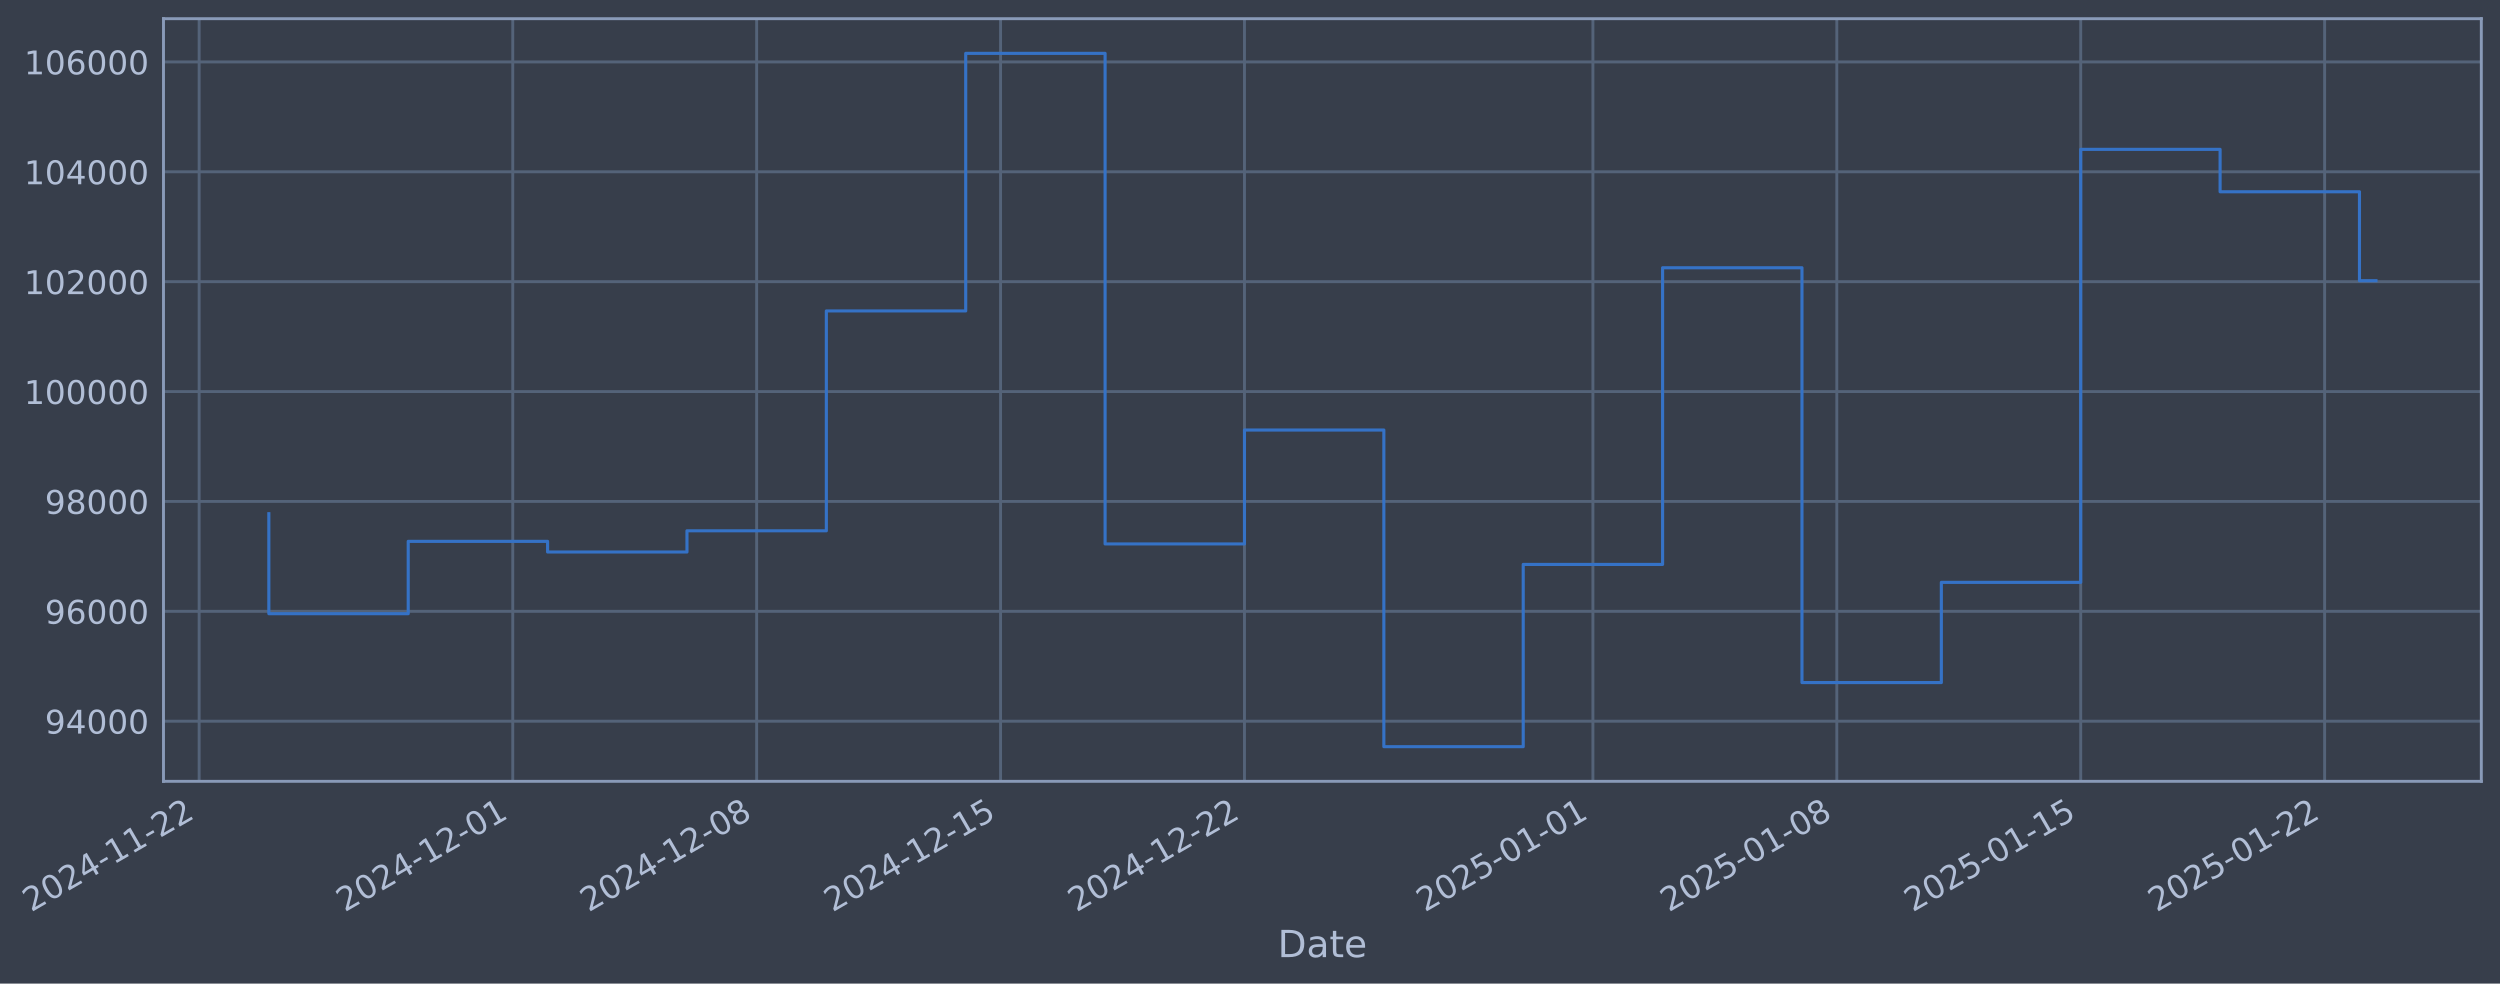
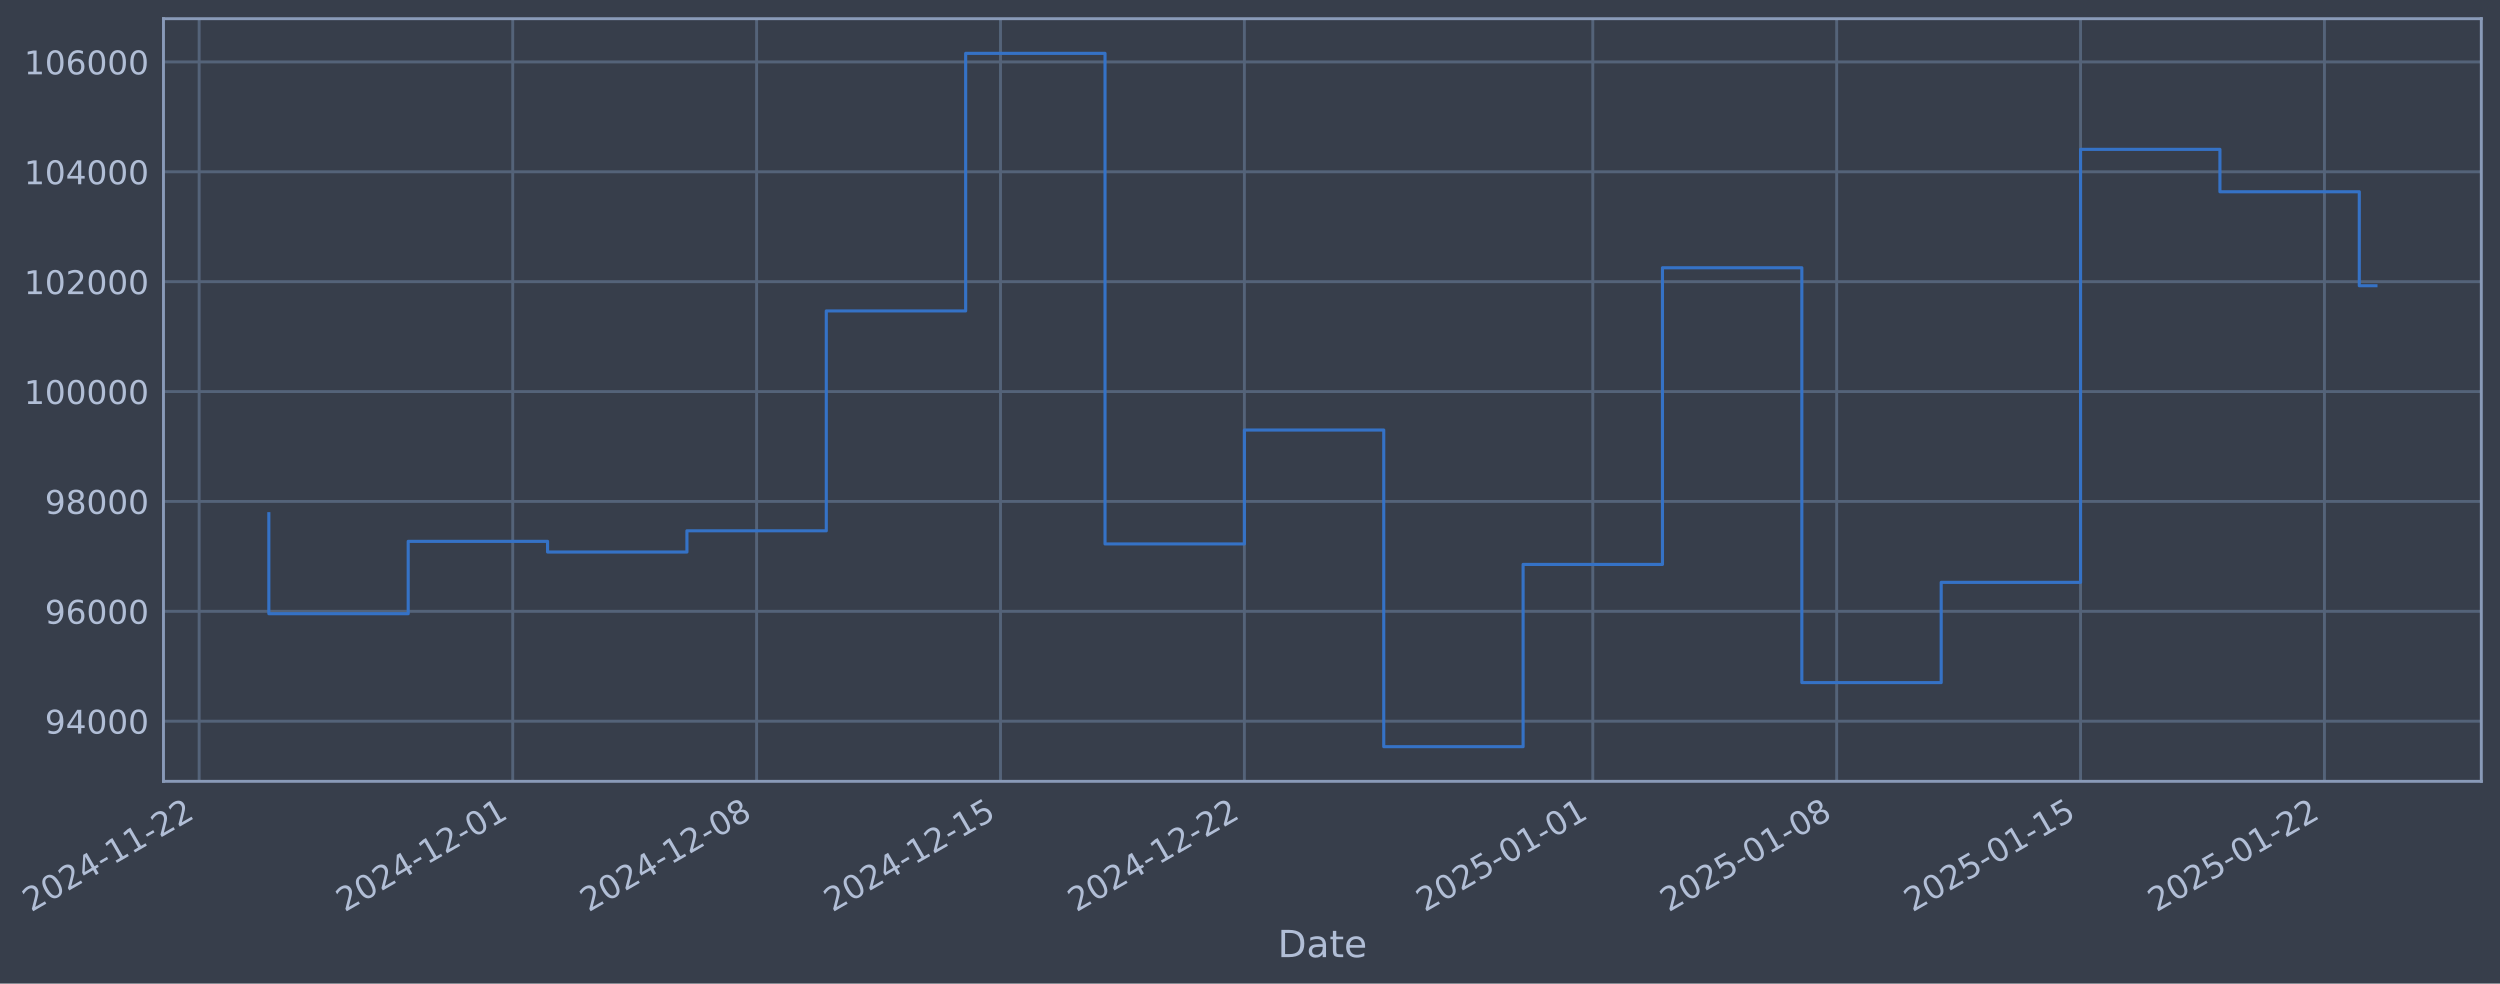
- <svg xmlns="http://www.w3.org/2000/svg" xmlns:xlink="http://www.w3.org/1999/xlink" width="962.974pt" height="378.87pt" viewBox="0 0 962.974 378.87" version="1.1">
+ <svg xmlns="http://www.w3.org/2000/svg" xmlns:xlink="http://www.w3.org/1999/xlink" width="962.971pt" height="378.87pt" viewBox="0 0 962.971 378.87" version="1.1">
  <defs>
    <style type="text/css">*{stroke-linejoin: round; stroke-linecap: butt}</style>
  </defs>
  <g id="figure_1">
    <g id="patch_1">
-       <path d="M 0 378.87  L 962.974 378.87  L 962.974 0  L 0 0  z " style="fill: #373e4b" />
+       <path d="M 0 378.87  L 962.971 378.87  L 962.971 0  L 0 0  z " style="fill: #373e4b" />
    </g>
    <g id="axes_1">
      <g id="patch_2">
-         <path d="M 62.974 300.96  L 955.774 300.96  L 955.774 7.2  L 62.974 7.2  z " style="fill: #373e4b" />
+         <path d="M 62.971 300.96  L 955.771 300.96  L 955.771 7.2  L 62.971 7.2  z " style="fill: #373e4b" />
      </g>
      <g id="matplotlib.axis_1">
        <g id="xtick_1">
          <g id="line2d_1">
-             <path d="M 76.713 300.96  L 76.713 7.2  " clip-path="url(#p39ea985588)" style="fill: none; stroke: #546379; stroke-width: 1.12; stroke-linecap: square" />
+             <path d="M 76.713 300.96  L 76.713 7.2  " clip-path="url(#pde54776902)" style="fill: none; stroke: #546379; stroke-width: 1.12; stroke-linecap: square" />
          </g>
          <g id="line2d_2" />
          <g id="text_1">
            <g style="fill: #b1bed6" transform="translate(11.98702 351.4642) rotate(-30) scale(0.126 -0.126)">
              <defs>
                <path id="DejaVuSans-32" d="M 1228 531  L 3431 531  L 3431 0  L 469 0  L 469 531  Q 828 903 1448 1529  Q 2069 2156 2228 2338  Q 2531 2678 2651 2914  Q 2772 3150 2772 3378  Q 2772 3750 2511 3984  Q 2250 4219 1831 4219  Q 1534 4219 1204 4116  Q 875 4013 500 3803  L 500 4441  Q 881 4594 1212 4672  Q 1544 4750 1819 4750  Q 2544 4750 2975 4387  Q 3406 4025 3406 3419  Q 3406 3131 3298 2873  Q 3191 2616 2906 2266  Q 2828 2175 2409 1742  Q 1991 1309 1228 531  z " transform="scale(0.015625)" />
                <path id="DejaVuSans-30" d="M 2034 4250  Q 1547 4250 1301 3770  Q 1056 3291 1056 2328  Q 1056 1369 1301 889  Q 1547 409 2034 409  Q 2525 409 2770 889  Q 3016 1369 3016 2328  Q 3016 3291 2770 3770  Q 2525 4250 2034 4250  z M 2034 4750  Q 2819 4750 3233 4129  Q 3647 3509 3647 2328  Q 3647 1150 3233 529  Q 2819 -91 2034 -91  Q 1250 -91 836 529  Q 422 1150 422 2328  Q 422 3509 836 4129  Q 1250 4750 2034 4750  z " transform="scale(0.015625)" />
                <path id="DejaVuSans-34" d="M 2419 4116  L 825 1625  L 2419 1625  L 2419 4116  z M 2253 4666  L 3047 4666  L 3047 1625  L 3713 1625  L 3713 1100  L 3047 1100  L 3047 0  L 2419 0  L 2419 1100  L 313 1100  L 313 1709  L 2253 4666  z " transform="scale(0.015625)" />
                <path id="DejaVuSans-2d" d="M 313 2009  L 1997 2009  L 1997 1497  L 313 1497  L 313 2009  z " transform="scale(0.015625)" />
                <path id="DejaVuSans-31" d="M 794 531  L 1825 531  L 1825 4091  L 703 3866  L 703 4441  L 1819 4666  L 2450 4666  L 2450 531  L 3481 531  L 3481 0  L 794 0  L 794 531  z " transform="scale(0.015625)" />
              </defs>
              <use xlink:href="#DejaVuSans-32" />
              <use xlink:href="#DejaVuSans-30" transform="translate(63.62305 0)" />
              <use xlink:href="#DejaVuSans-32" transform="translate(127.2461 0)" />
              <use xlink:href="#DejaVuSans-34" transform="translate(190.8691 0)" />
              <use xlink:href="#DejaVuSans-2d" transform="translate(254.4922 0)" />
              <use xlink:href="#DejaVuSans-31" transform="translate(290.5762 0)" />
              <use xlink:href="#DejaVuSans-31" transform="translate(354.1992 0)" />
              <use xlink:href="#DejaVuSans-2d" transform="translate(417.8223 0)" />
              <use xlink:href="#DejaVuSans-32" transform="translate(453.9062 0)" />
              <use xlink:href="#DejaVuSans-32" transform="translate(517.5293 0)" />
            </g>
          </g>
        </g>
        <g id="xtick_2">
          <g id="line2d_3">
-             <path d="M 197.506 300.96  L 197.506 7.2  " clip-path="url(#p39ea985588)" style="fill: none; stroke: #546379; stroke-width: 1.12; stroke-linecap: square" />
+             <path d="M 197.495 300.96  L 197.495 7.2  " clip-path="url(#pde54776902)" style="fill: none; stroke: #546379; stroke-width: 1.12; stroke-linecap: square" />
          </g>
          <g id="line2d_4" />
          <g id="text_2">
-             <g style="fill: #b1bed6" transform="translate(132.7801 351.4642) rotate(-30) scale(0.126 -0.126)">
+             <g style="fill: #b1bed6" transform="translate(132.7695 351.4642) rotate(-30) scale(0.126 -0.126)">
              <use xlink:href="#DejaVuSans-32" />
              <use xlink:href="#DejaVuSans-30" transform="translate(63.62305 0)" />
              <use xlink:href="#DejaVuSans-32" transform="translate(127.2461 0)" />
              <use xlink:href="#DejaVuSans-34" transform="translate(190.8691 0)" />
              <use xlink:href="#DejaVuSans-2d" transform="translate(254.4922 0)" />
              <use xlink:href="#DejaVuSans-31" transform="translate(290.5762 0)" />
              <use xlink:href="#DejaVuSans-32" transform="translate(354.1992 0)" />
              <use xlink:href="#DejaVuSans-2d" transform="translate(417.8223 0)" />
              <use xlink:href="#DejaVuSans-30" transform="translate(453.9062 0)" />
              <use xlink:href="#DejaVuSans-31" transform="translate(517.5293 0)" />
            </g>
          </g>
        </g>
        <g id="xtick_3">
          <g id="line2d_5">
-             <path d="M 291.456 300.96  L 291.456 7.2  " clip-path="url(#p39ea985588)" style="fill: none; stroke: #546379; stroke-width: 1.12; stroke-linecap: square" />
+             <path d="M 291.437 300.96  L 291.437 7.2  " clip-path="url(#pde54776902)" style="fill: none; stroke: #546379; stroke-width: 1.12; stroke-linecap: square" />
          </g>
          <g id="line2d_6" />
          <g id="text_3">
-             <g style="fill: #b1bed6" transform="translate(226.7302 351.4642) rotate(-30) scale(0.126 -0.126)">
+             <g style="fill: #b1bed6" transform="translate(226.7114 351.4642) rotate(-30) scale(0.126 -0.126)">
              <defs>
                <path id="DejaVuSans-38" d="M 2034 2216  Q 1584 2216 1326 1975  Q 1069 1734 1069 1313  Q 1069 891 1326 650  Q 1584 409 2034 409  Q 2484 409 2743 651  Q 3003 894 3003 1313  Q 3003 1734 2745 1975  Q 2488 2216 2034 2216  z M 1403 2484  Q 997 2584 770 2862  Q 544 3141 544 3541  Q 544 4100 942 4425  Q 1341 4750 2034 4750  Q 2731 4750 3128 4425  Q 3525 4100 3525 3541  Q 3525 3141 3298 2862  Q 3072 2584 2669 2484  Q 3125 2378 3379 2068  Q 3634 1759 3634 1313  Q 3634 634 3220 271  Q 2806 -91 2034 -91  Q 1263 -91 848 271  Q 434 634 434 1313  Q 434 1759 690 2068  Q 947 2378 1403 2484  z M 1172 3481  Q 1172 3119 1398 2916  Q 1625 2713 2034 2713  Q 2441 2713 2670 2916  Q 2900 3119 2900 3481  Q 2900 3844 2670 4047  Q 2441 4250 2034 4250  Q 1625 4250 1398 4047  Q 1172 3844 1172 3481  z " transform="scale(0.015625)" />
              </defs>
              <use xlink:href="#DejaVuSans-32" />
              <use xlink:href="#DejaVuSans-30" transform="translate(63.62305 0)" />
              <use xlink:href="#DejaVuSans-32" transform="translate(127.2461 0)" />
              <use xlink:href="#DejaVuSans-34" transform="translate(190.8691 0)" />
              <use xlink:href="#DejaVuSans-2d" transform="translate(254.4922 0)" />
              <use xlink:href="#DejaVuSans-31" transform="translate(290.5762 0)" />
              <use xlink:href="#DejaVuSans-32" transform="translate(354.1992 0)" />
              <use xlink:href="#DejaVuSans-2d" transform="translate(417.8223 0)" />
              <use xlink:href="#DejaVuSans-30" transform="translate(453.9062 0)" />
              <use xlink:href="#DejaVuSans-38" transform="translate(517.5293 0)" />
            </g>
          </g>
        </g>
        <g id="xtick_4">
          <g id="line2d_7">
-             <path d="M 385.406 300.96  L 385.406 7.2  " clip-path="url(#p39ea985588)" style="fill: none; stroke: #546379; stroke-width: 1.12; stroke-linecap: square" />
+             <path d="M 385.379 300.96  L 385.379 7.2  " clip-path="url(#pde54776902)" style="fill: none; stroke: #546379; stroke-width: 1.12; stroke-linecap: square" />
          </g>
          <g id="line2d_8" />
          <g id="text_4">
-             <g style="fill: #b1bed6" transform="translate(320.6804 351.4642) rotate(-30) scale(0.126 -0.126)">
+             <g style="fill: #b1bed6" transform="translate(320.6533 351.4642) rotate(-30) scale(0.126 -0.126)">
              <defs>
                <path id="DejaVuSans-35" d="M 691 4666  L 3169 4666  L 3169 4134  L 1269 4134  L 1269 2991  Q 1406 3038 1543 3061  Q 1681 3084 1819 3084  Q 2600 3084 3056 2656  Q 3513 2228 3513 1497  Q 3513 744 3044 326  Q 2575 -91 1722 -91  Q 1428 -91 1123 -41  Q 819 9 494 109  L 494 744  Q 775 591 1075 516  Q 1375 441 1709 441  Q 2250 441 2565 725  Q 2881 1009 2881 1497  Q 2881 1984 2565 2268  Q 2250 2553 1709 2553  Q 1456 2553 1204 2497  Q 953 2441 691 2322  L 691 4666  z " transform="scale(0.015625)" />
              </defs>
              <use xlink:href="#DejaVuSans-32" />
              <use xlink:href="#DejaVuSans-30" transform="translate(63.62305 0)" />
              <use xlink:href="#DejaVuSans-32" transform="translate(127.2461 0)" />
              <use xlink:href="#DejaVuSans-34" transform="translate(190.8691 0)" />
              <use xlink:href="#DejaVuSans-2d" transform="translate(254.4922 0)" />
              <use xlink:href="#DejaVuSans-31" transform="translate(290.5762 0)" />
              <use xlink:href="#DejaVuSans-32" transform="translate(354.1992 0)" />
              <use xlink:href="#DejaVuSans-2d" transform="translate(417.8223 0)" />
              <use xlink:href="#DejaVuSans-31" transform="translate(453.9062 0)" />
              <use xlink:href="#DejaVuSans-35" transform="translate(517.5293 0)" />
            </g>
          </g>
        </g>
        <g id="xtick_5">
          <g id="line2d_9">
-             <path d="M 479.356 300.96  L 479.356 7.2  " clip-path="url(#p39ea985588)" style="fill: none; stroke: #546379; stroke-width: 1.12; stroke-linecap: square" />
+             <path d="M 479.321 300.96  L 479.321 7.2  " clip-path="url(#pde54776902)" style="fill: none; stroke: #546379; stroke-width: 1.12; stroke-linecap: square" />
          </g>
          <g id="line2d_10" />
          <g id="text_5">
-             <g style="fill: #b1bed6" transform="translate(414.6306 351.4642) rotate(-30) scale(0.126 -0.126)">
+             <g style="fill: #b1bed6" transform="translate(414.5952 351.4642) rotate(-30) scale(0.126 -0.126)">
              <use xlink:href="#DejaVuSans-32" />
              <use xlink:href="#DejaVuSans-30" transform="translate(63.62305 0)" />
              <use xlink:href="#DejaVuSans-32" transform="translate(127.2461 0)" />
              <use xlink:href="#DejaVuSans-34" transform="translate(190.8691 0)" />
              <use xlink:href="#DejaVuSans-2d" transform="translate(254.4922 0)" />
              <use xlink:href="#DejaVuSans-31" transform="translate(290.5762 0)" />
              <use xlink:href="#DejaVuSans-32" transform="translate(354.1992 0)" />
              <use xlink:href="#DejaVuSans-2d" transform="translate(417.8223 0)" />
              <use xlink:href="#DejaVuSans-32" transform="translate(453.9062 0)" />
              <use xlink:href="#DejaVuSans-32" transform="translate(517.5293 0)" />
            </g>
          </g>
        </g>
        <g id="xtick_6">
          <g id="line2d_11">
-             <path d="M 613.571 300.96  L 613.571 7.2  " clip-path="url(#p39ea985588)" style="fill: none; stroke: #546379; stroke-width: 1.12; stroke-linecap: square" />
+             <path d="M 613.523 300.96  L 613.523 7.2  " clip-path="url(#pde54776902)" style="fill: none; stroke: #546379; stroke-width: 1.12; stroke-linecap: square" />
          </g>
          <g id="line2d_12" />
          <g id="text_6">
-             <g style="fill: #b1bed6" transform="translate(548.8451 351.4642) rotate(-30) scale(0.126 -0.126)">
+             <g style="fill: #b1bed6" transform="translate(548.7979 351.4642) rotate(-30) scale(0.126 -0.126)">
              <use xlink:href="#DejaVuSans-32" />
              <use xlink:href="#DejaVuSans-30" transform="translate(63.62305 0)" />
              <use xlink:href="#DejaVuSans-32" transform="translate(127.2461 0)" />
              <use xlink:href="#DejaVuSans-35" transform="translate(190.8691 0)" />
              <use xlink:href="#DejaVuSans-2d" transform="translate(254.4922 0)" />
              <use xlink:href="#DejaVuSans-30" transform="translate(290.5762 0)" />
              <use xlink:href="#DejaVuSans-31" transform="translate(354.1992 0)" />
              <use xlink:href="#DejaVuSans-2d" transform="translate(417.8223 0)" />
              <use xlink:href="#DejaVuSans-30" transform="translate(453.9062 0)" />
              <use xlink:href="#DejaVuSans-31" transform="translate(517.5293 0)" />
            </g>
          </g>
        </g>
        <g id="xtick_7">
          <g id="line2d_13">
-             <path d="M 707.521 300.96  L 707.521 7.2  " clip-path="url(#p39ea985588)" style="fill: none; stroke: #546379; stroke-width: 1.12; stroke-linecap: square" />
+             <path d="M 707.465 300.96  L 707.465 7.2  " clip-path="url(#pde54776902)" style="fill: none; stroke: #546379; stroke-width: 1.12; stroke-linecap: square" />
          </g>
          <g id="line2d_14" />
          <g id="text_7">
-             <g style="fill: #b1bed6" transform="translate(642.7953 351.4642) rotate(-30) scale(0.126 -0.126)">
+             <g style="fill: #b1bed6" transform="translate(642.7398 351.4642) rotate(-30) scale(0.126 -0.126)">
              <use xlink:href="#DejaVuSans-32" />
              <use xlink:href="#DejaVuSans-30" transform="translate(63.62305 0)" />
              <use xlink:href="#DejaVuSans-32" transform="translate(127.2461 0)" />
              <use xlink:href="#DejaVuSans-35" transform="translate(190.8691 0)" />
              <use xlink:href="#DejaVuSans-2d" transform="translate(254.4922 0)" />
              <use xlink:href="#DejaVuSans-30" transform="translate(290.5762 0)" />
              <use xlink:href="#DejaVuSans-31" transform="translate(354.1992 0)" />
              <use xlink:href="#DejaVuSans-2d" transform="translate(417.8223 0)" />
              <use xlink:href="#DejaVuSans-30" transform="translate(453.9062 0)" />
              <use xlink:href="#DejaVuSans-38" transform="translate(517.5293 0)" />
            </g>
          </g>
        </g>
        <g id="xtick_8">
          <g id="line2d_15">
-             <path d="M 801.471 300.96  L 801.471 7.2  " clip-path="url(#p39ea985588)" style="fill: none; stroke: #546379; stroke-width: 1.12; stroke-linecap: square" />
+             <path d="M 801.407 300.96  L 801.407 7.2  " clip-path="url(#pde54776902)" style="fill: none; stroke: #546379; stroke-width: 1.12; stroke-linecap: square" />
          </g>
          <g id="line2d_16" />
          <g id="text_8">
-             <g style="fill: #b1bed6" transform="translate(736.7454 351.4642) rotate(-30) scale(0.126 -0.126)">
+             <g style="fill: #b1bed6" transform="translate(736.6818 351.4642) rotate(-30) scale(0.126 -0.126)">
              <use xlink:href="#DejaVuSans-32" />
              <use xlink:href="#DejaVuSans-30" transform="translate(63.62305 0)" />
              <use xlink:href="#DejaVuSans-32" transform="translate(127.2461 0)" />
              <use xlink:href="#DejaVuSans-35" transform="translate(190.8691 0)" />
              <use xlink:href="#DejaVuSans-2d" transform="translate(254.4922 0)" />
              <use xlink:href="#DejaVuSans-30" transform="translate(290.5762 0)" />
              <use xlink:href="#DejaVuSans-31" transform="translate(354.1992 0)" />
              <use xlink:href="#DejaVuSans-2d" transform="translate(417.8223 0)" />
              <use xlink:href="#DejaVuSans-31" transform="translate(453.9062 0)" />
              <use xlink:href="#DejaVuSans-35" transform="translate(517.5293 0)" />
            </g>
          </g>
        </g>
        <g id="xtick_9">
          <g id="line2d_17">
-             <path d="M 895.421 300.96  L 895.421 7.2  " clip-path="url(#p39ea985588)" style="fill: none; stroke: #546379; stroke-width: 1.12; stroke-linecap: square" />
+             <path d="M 895.349 300.96  L 895.349 7.2  " clip-path="url(#pde54776902)" style="fill: none; stroke: #546379; stroke-width: 1.12; stroke-linecap: square" />
          </g>
          <g id="line2d_18" />
          <g id="text_9">
-             <g style="fill: #b1bed6" transform="translate(830.6956 351.4642) rotate(-30) scale(0.126 -0.126)">
+             <g style="fill: #b1bed6" transform="translate(830.6237 351.4642) rotate(-30) scale(0.126 -0.126)">
              <use xlink:href="#DejaVuSans-32" />
              <use xlink:href="#DejaVuSans-30" transform="translate(63.62305 0)" />
              <use xlink:href="#DejaVuSans-32" transform="translate(127.2461 0)" />
              <use xlink:href="#DejaVuSans-35" transform="translate(190.8691 0)" />
              <use xlink:href="#DejaVuSans-2d" transform="translate(254.4922 0)" />
              <use xlink:href="#DejaVuSans-30" transform="translate(290.5762 0)" />
              <use xlink:href="#DejaVuSans-31" transform="translate(354.1992 0)" />
              <use xlink:href="#DejaVuSans-2d" transform="translate(417.8223 0)" />
              <use xlink:href="#DejaVuSans-32" transform="translate(453.9062 0)" />
              <use xlink:href="#DejaVuSans-32" transform="translate(517.5293 0)" />
            </g>
          </g>
        </g>
        <g id="text_10">
-           <g style="fill: #b1bed6" transform="translate(492.1645 368.6753) scale(0.144 -0.144)">
+           <g style="fill: #b1bed6" transform="translate(492.1621 368.6753) scale(0.144 -0.144)">
            <defs>
              <path id="DejaVuSans-44" d="M 1259 4147  L 1259 519  L 2022 519  Q 2988 519 3436 956  Q 3884 1394 3884 2338  Q 3884 3275 3436 3711  Q 2988 4147 2022 4147  L 1259 4147  z M 628 4666  L 1925 4666  Q 3281 4666 3915 4102  Q 4550 3538 4550 2338  Q 4550 1131 3912 565  Q 3275 0 1925 0  L 628 0  L 628 4666  z " transform="scale(0.015625)" />
              <path id="DejaVuSans-61" d="M 2194 1759  Q 1497 1759 1228 1600  Q 959 1441 959 1056  Q 959 750 1161 570  Q 1363 391 1709 391  Q 2188 391 2477 730  Q 2766 1069 2766 1631  L 2766 1759  L 2194 1759  z M 3341 1997  L 3341 0  L 2766 0  L 2766 531  Q 2569 213 2275 61  Q 1981 -91 1556 -91  Q 1019 -91 701 211  Q 384 513 384 1019  Q 384 1609 779 1909  Q 1175 2209 1959 2209  L 2766 2209  L 2766 2266  Q 2766 2663 2505 2880  Q 2244 3097 1772 3097  Q 1472 3097 1187 3025  Q 903 2953 641 2809  L 641 3341  Q 956 3463 1253 3523  Q 1550 3584 1831 3584  Q 2591 3584 2966 3190  Q 3341 2797 3341 1997  z " transform="scale(0.015625)" />
              <path id="DejaVuSans-74" d="M 1172 4494  L 1172 3500  L 2356 3500  L 2356 3053  L 1172 3053  L 1172 1153  Q 1172 725 1289 603  Q 1406 481 1766 481  L 2356 481  L 2356 0  L 1766 0  Q 1100 0 847 248  Q 594 497 594 1153  L 594 3053  L 172 3053  L 172 3500  L 594 3500  L 594 4494  L 1172 4494  z " transform="scale(0.015625)" />
              <path id="DejaVuSans-65" d="M 3597 1894  L 3597 1613  L 953 1613  Q 991 1019 1311 708  Q 1631 397 2203 397  Q 2534 397 2845 478  Q 3156 559 3463 722  L 3463 178  Q 3153 47 2828 -22  Q 2503 -91 2169 -91  Q 1331 -91 842 396  Q 353 884 353 1716  Q 353 2575 817 3079  Q 1281 3584 2069 3584  Q 2775 3584 3186 3129  Q 3597 2675 3597 1894  z M 3022 2063  Q 3016 2534 2758 2815  Q 2500 3097 2075 3097  Q 1594 3097 1305 2825  Q 1016 2553 972 2059  L 3022 2063  z " transform="scale(0.015625)" />
            </defs>
            <use xlink:href="#DejaVuSans-44" />
            <use xlink:href="#DejaVuSans-61" transform="translate(77.00195 0)" />
            <use xlink:href="#DejaVuSans-74" transform="translate(138.2812 0)" />
            <use xlink:href="#DejaVuSans-65" transform="translate(177.4902 0)" />
          </g>
        </g>
      </g>
      <g id="matplotlib.axis_2">
        <g id="ytick_1">
          <g id="line2d_19">
-             <path d="M 62.974 277.797  L 955.774 277.797  " clip-path="url(#p39ea985588)" style="fill: none; stroke: #546379; stroke-width: 1.12; stroke-linecap: square" />
+             <path d="M 62.971 277.797  L 955.771 277.797  " clip-path="url(#pde54776902)" style="fill: none; stroke: #546379; stroke-width: 1.12; stroke-linecap: square" />
          </g>
          <g id="line2d_20" />
          <g id="text_11">
-             <g style="fill: #b1bed6" transform="translate(17.28986 282.5841) scale(0.126 -0.126)">
+             <g style="fill: #b1bed6" transform="translate(17.2875 282.5841) scale(0.126 -0.126)">
              <defs>
                <path id="DejaVuSans-39" d="M 703 97  L 703 672  Q 941 559 1184 500  Q 1428 441 1663 441  Q 2288 441 2617 861  Q 2947 1281 2994 2138  Q 2813 1869 2534 1725  Q 2256 1581 1919 1581  Q 1219 1581 811 2004  Q 403 2428 403 3163  Q 403 3881 828 4315  Q 1253 4750 1959 4750  Q 2769 4750 3195 4129  Q 3622 3509 3622 2328  Q 3622 1225 3098 567  Q 2575 -91 1691 -91  Q 1453 -91 1209 -44  Q 966 3 703 97  z M 1959 2075  Q 2384 2075 2632 2365  Q 2881 2656 2881 3163  Q 2881 3666 2632 3958  Q 2384 4250 1959 4250  Q 1534 4250 1286 3958  Q 1038 3666 1038 3163  Q 1038 2656 1286 2365  Q 1534 2075 1959 2075  z " transform="scale(0.015625)" />
              </defs>
              <use xlink:href="#DejaVuSans-39" />
              <use xlink:href="#DejaVuSans-34" transform="translate(63.62305 0)" />
              <use xlink:href="#DejaVuSans-30" transform="translate(127.2461 0)" />
              <use xlink:href="#DejaVuSans-30" transform="translate(190.8691 0)" />
              <use xlink:href="#DejaVuSans-30" transform="translate(254.4922 0)" />
            </g>
          </g>
        </g>
        <g id="ytick_2">
          <g id="line2d_21">
-             <path d="M 62.974 235.473  L 955.774 235.473  " clip-path="url(#p39ea985588)" style="fill: none; stroke: #546379; stroke-width: 1.12; stroke-linecap: square" />
+             <path d="M 62.971 235.473  L 955.771 235.473  " clip-path="url(#pde54776902)" style="fill: none; stroke: #546379; stroke-width: 1.12; stroke-linecap: square" />
          </g>
          <g id="line2d_22" />
          <g id="text_12">
-             <g style="fill: #b1bed6" transform="translate(17.28986 240.2602) scale(0.126 -0.126)">
+             <g style="fill: #b1bed6" transform="translate(17.2875 240.2602) scale(0.126 -0.126)">
              <defs>
                <path id="DejaVuSans-36" d="M 2113 2584  Q 1688 2584 1439 2293  Q 1191 2003 1191 1497  Q 1191 994 1439 701  Q 1688 409 2113 409  Q 2538 409 2786 701  Q 3034 994 3034 1497  Q 3034 2003 2786 2293  Q 2538 2584 2113 2584  z M 3366 4563  L 3366 3988  Q 3128 4100 2886 4159  Q 2644 4219 2406 4219  Q 1781 4219 1451 3797  Q 1122 3375 1075 2522  Q 1259 2794 1537 2939  Q 1816 3084 2150 3084  Q 2853 3084 3261 2657  Q 3669 2231 3669 1497  Q 3669 778 3244 343  Q 2819 -91 2113 -91  Q 1303 -91 875 529  Q 447 1150 447 2328  Q 447 3434 972 4092  Q 1497 4750 2381 4750  Q 2619 4750 2861 4703  Q 3103 4656 3366 4563  z " transform="scale(0.015625)" />
              </defs>
              <use xlink:href="#DejaVuSans-39" />
              <use xlink:href="#DejaVuSans-36" transform="translate(63.62305 0)" />
              <use xlink:href="#DejaVuSans-30" transform="translate(127.2461 0)" />
              <use xlink:href="#DejaVuSans-30" transform="translate(190.8691 0)" />
              <use xlink:href="#DejaVuSans-30" transform="translate(254.4922 0)" />
            </g>
          </g>
        </g>
        <g id="ytick_3">
          <g id="line2d_23">
-             <path d="M 62.974 193.149  L 955.774 193.149  " clip-path="url(#p39ea985588)" style="fill: none; stroke: #546379; stroke-width: 1.12; stroke-linecap: square" />
+             <path d="M 62.971 193.149  L 955.771 193.149  " clip-path="url(#pde54776902)" style="fill: none; stroke: #546379; stroke-width: 1.12; stroke-linecap: square" />
          </g>
          <g id="line2d_24" />
          <g id="text_13">
-             <g style="fill: #b1bed6" transform="translate(17.28986 197.9364) scale(0.126 -0.126)">
+             <g style="fill: #b1bed6" transform="translate(17.2875 197.9364) scale(0.126 -0.126)">
              <use xlink:href="#DejaVuSans-39" />
              <use xlink:href="#DejaVuSans-38" transform="translate(63.62305 0)" />
              <use xlink:href="#DejaVuSans-30" transform="translate(127.2461 0)" />
              <use xlink:href="#DejaVuSans-30" transform="translate(190.8691 0)" />
              <use xlink:href="#DejaVuSans-30" transform="translate(254.4922 0)" />
            </g>
          </g>
        </g>
        <g id="ytick_4">
          <g id="line2d_25">
-             <path d="M 62.974 150.826  L 955.774 150.826  " clip-path="url(#p39ea985588)" style="fill: none; stroke: #546379; stroke-width: 1.12; stroke-linecap: square" />
+             <path d="M 62.971 150.826  L 955.771 150.826  " clip-path="url(#pde54776902)" style="fill: none; stroke: #546379; stroke-width: 1.12; stroke-linecap: square" />
          </g>
          <g id="line2d_26" />
          <g id="text_14">
-             <g style="fill: #b1bed6" transform="translate(9.27311 155.6126) scale(0.126 -0.126)">
+             <g style="fill: #b1bed6" transform="translate(9.270752 155.6126) scale(0.126 -0.126)">
              <use xlink:href="#DejaVuSans-31" />
              <use xlink:href="#DejaVuSans-30" transform="translate(63.62305 0)" />
              <use xlink:href="#DejaVuSans-30" transform="translate(127.2461 0)" />
              <use xlink:href="#DejaVuSans-30" transform="translate(190.8691 0)" />
              <use xlink:href="#DejaVuSans-30" transform="translate(254.4922 0)" />
              <use xlink:href="#DejaVuSans-30" transform="translate(318.1152 0)" />
            </g>
          </g>
        </g>
        <g id="ytick_5">
          <g id="line2d_27">
-             <path d="M 62.974 108.502  L 955.774 108.502  " clip-path="url(#p39ea985588)" style="fill: none; stroke: #546379; stroke-width: 1.12; stroke-linecap: square" />
+             <path d="M 62.971 108.502  L 955.771 108.502  " clip-path="url(#pde54776902)" style="fill: none; stroke: #546379; stroke-width: 1.12; stroke-linecap: square" />
          </g>
          <g id="line2d_28" />
          <g id="text_15">
-             <g style="fill: #b1bed6" transform="translate(9.27311 113.2888) scale(0.126 -0.126)">
+             <g style="fill: #b1bed6" transform="translate(9.270752 113.2888) scale(0.126 -0.126)">
              <use xlink:href="#DejaVuSans-31" />
              <use xlink:href="#DejaVuSans-30" transform="translate(63.62305 0)" />
              <use xlink:href="#DejaVuSans-32" transform="translate(127.2461 0)" />
              <use xlink:href="#DejaVuSans-30" transform="translate(190.8691 0)" />
              <use xlink:href="#DejaVuSans-30" transform="translate(254.4922 0)" />
              <use xlink:href="#DejaVuSans-30" transform="translate(318.1152 0)" />
            </g>
          </g>
        </g>
        <g id="ytick_6">
          <g id="line2d_29">
-             <path d="M 62.974 66.178  L 955.774 66.178  " clip-path="url(#p39ea985588)" style="fill: none; stroke: #546379; stroke-width: 1.12; stroke-linecap: square" />
+             <path d="M 62.971 66.178  L 955.771 66.178  " clip-path="url(#pde54776902)" style="fill: none; stroke: #546379; stroke-width: 1.12; stroke-linecap: square" />
          </g>
          <g id="line2d_30" />
          <g id="text_16">
-             <g style="fill: #b1bed6" transform="translate(9.27311 70.96502) scale(0.126 -0.126)">
+             <g style="fill: #b1bed6" transform="translate(9.270752 70.96502) scale(0.126 -0.126)">
              <use xlink:href="#DejaVuSans-31" />
              <use xlink:href="#DejaVuSans-30" transform="translate(63.62305 0)" />
              <use xlink:href="#DejaVuSans-34" transform="translate(127.2461 0)" />
              <use xlink:href="#DejaVuSans-30" transform="translate(190.8691 0)" />
              <use xlink:href="#DejaVuSans-30" transform="translate(254.4922 0)" />
              <use xlink:href="#DejaVuSans-30" transform="translate(318.1152 0)" />
            </g>
          </g>
        </g>
        <g id="ytick_7">
          <g id="line2d_31">
-             <path d="M 62.974 23.854  L 955.774 23.854  " clip-path="url(#p39ea985588)" style="fill: none; stroke: #546379; stroke-width: 1.12; stroke-linecap: square" />
+             <path d="M 62.971 23.854  L 955.771 23.854  " clip-path="url(#pde54776902)" style="fill: none; stroke: #546379; stroke-width: 1.12; stroke-linecap: square" />
          </g>
          <g id="line2d_32" />
          <g id="text_17">
-             <g style="fill: #b1bed6" transform="translate(9.27311 28.64121) scale(0.126 -0.126)">
+             <g style="fill: #b1bed6" transform="translate(9.270752 28.64121) scale(0.126 -0.126)">
              <use xlink:href="#DejaVuSans-31" />
              <use xlink:href="#DejaVuSans-30" transform="translate(63.62305 0)" />
              <use xlink:href="#DejaVuSans-36" transform="translate(127.2461 0)" />
              <use xlink:href="#DejaVuSans-30" transform="translate(190.8691 0)" />
              <use xlink:href="#DejaVuSans-30" transform="translate(254.4922 0)" />
              <use xlink:href="#DejaVuSans-30" transform="translate(318.1152 0)" />
            </g>
          </g>
        </g>
      </g>
      <g id="line2d_33">
-         <path d="M 103.555 197.87  L 103.555 236.383  L 157.241 236.383  L 157.241 208.521  L 210.927 208.521  L 210.927 212.628  L 264.613 212.628  L 264.613 204.459  L 318.299 204.459  L 318.299 119.77  L 371.984 119.77  L 371.984 20.553  L 425.67 20.553  L 425.67 209.517  L 479.356 209.517  L 479.356 165.636  L 533.042 165.636  L 533.042 287.607  L 586.728 287.607  L 586.728 217.409  L 640.414 217.409  L 640.414 103.141  L 694.099 103.141  L 694.099 262.927  L 747.785 262.927  L 747.785 224.318  L 801.471 224.318  L 801.471 57.525  L 855.157 57.525  L 855.157 73.859  L 908.843 73.859  L 908.843 108.12  L 915.192 108.12  " clip-path="url(#p39ea985588)" style="fill: none; stroke: #3572c6; stroke-width: 1.2; stroke-linecap: square" />
+         <path d="M 103.553 197.87  L 103.553 236.383  L 157.234 236.383  L 157.234 208.521  L 210.915 208.521  L 210.915 212.628  L 264.596 212.628  L 264.596 204.459  L 318.277 204.459  L 318.277 119.77  L 371.959 119.77  L 371.959 20.553  L 425.64 20.553  L 425.64 209.517  L 479.321 209.517  L 479.321 165.636  L 533.002 165.636  L 533.002 287.607  L 586.683 287.607  L 586.683 217.409  L 640.364 217.409  L 640.364 103.141  L 694.045 103.141  L 694.045 262.927  L 747.726 262.927  L 747.726 224.318  L 801.407 224.318  L 801.407 57.525  L 855.088 57.525  L 855.088 73.859  L 908.769 73.859  L 908.769 110.058  L 915.189 110.058  " clip-path="url(#pde54776902)" style="fill: none; stroke: #3572c6; stroke-width: 1.2; stroke-linecap: square" />
      </g>
      <g id="patch_3">
-         <path d="M 62.974 300.96  L 62.974 7.2  " style="fill: none; stroke: #899ab8; stroke-width: 1.12; stroke-linejoin: miter; stroke-linecap: square" />
+         <path d="M 62.971 300.96  L 62.971 7.2  " style="fill: none; stroke: #899ab8; stroke-width: 1.12; stroke-linejoin: miter; stroke-linecap: square" />
      </g>
      <g id="patch_4">
-         <path d="M 955.774 300.96  L 955.774 7.2  " style="fill: none; stroke: #899ab8; stroke-width: 1.12; stroke-linejoin: miter; stroke-linecap: square" />
+         <path d="M 955.771 300.96  L 955.771 7.2  " style="fill: none; stroke: #899ab8; stroke-width: 1.12; stroke-linejoin: miter; stroke-linecap: square" />
      </g>
      <g id="patch_5">
-         <path d="M 62.974 300.96  L 955.774 300.96  " style="fill: none; stroke: #899ab8; stroke-width: 1.12; stroke-linejoin: miter; stroke-linecap: square" />
+         <path d="M 62.971 300.96  L 955.771 300.96  " style="fill: none; stroke: #899ab8; stroke-width: 1.12; stroke-linejoin: miter; stroke-linecap: square" />
      </g>
      <g id="patch_6">
-         <path d="M 62.974 7.2  L 955.774 7.2  " style="fill: none; stroke: #899ab8; stroke-width: 1.12; stroke-linejoin: miter; stroke-linecap: square" />
+         <path d="M 62.971 7.2  L 955.771 7.2  " style="fill: none; stroke: #899ab8; stroke-width: 1.12; stroke-linejoin: miter; stroke-linecap: square" />
      </g>
    </g>
  </g>
  <defs>
-     <clipPath id="p39ea985588">
-       <rect x="62.974" y="7.2" width="892.8" height="293.76" />
+     <clipPath id="pde54776902">
+       <rect x="62.971" y="7.2" width="892.8" height="293.76" />
    </clipPath>
  </defs>
</svg>
